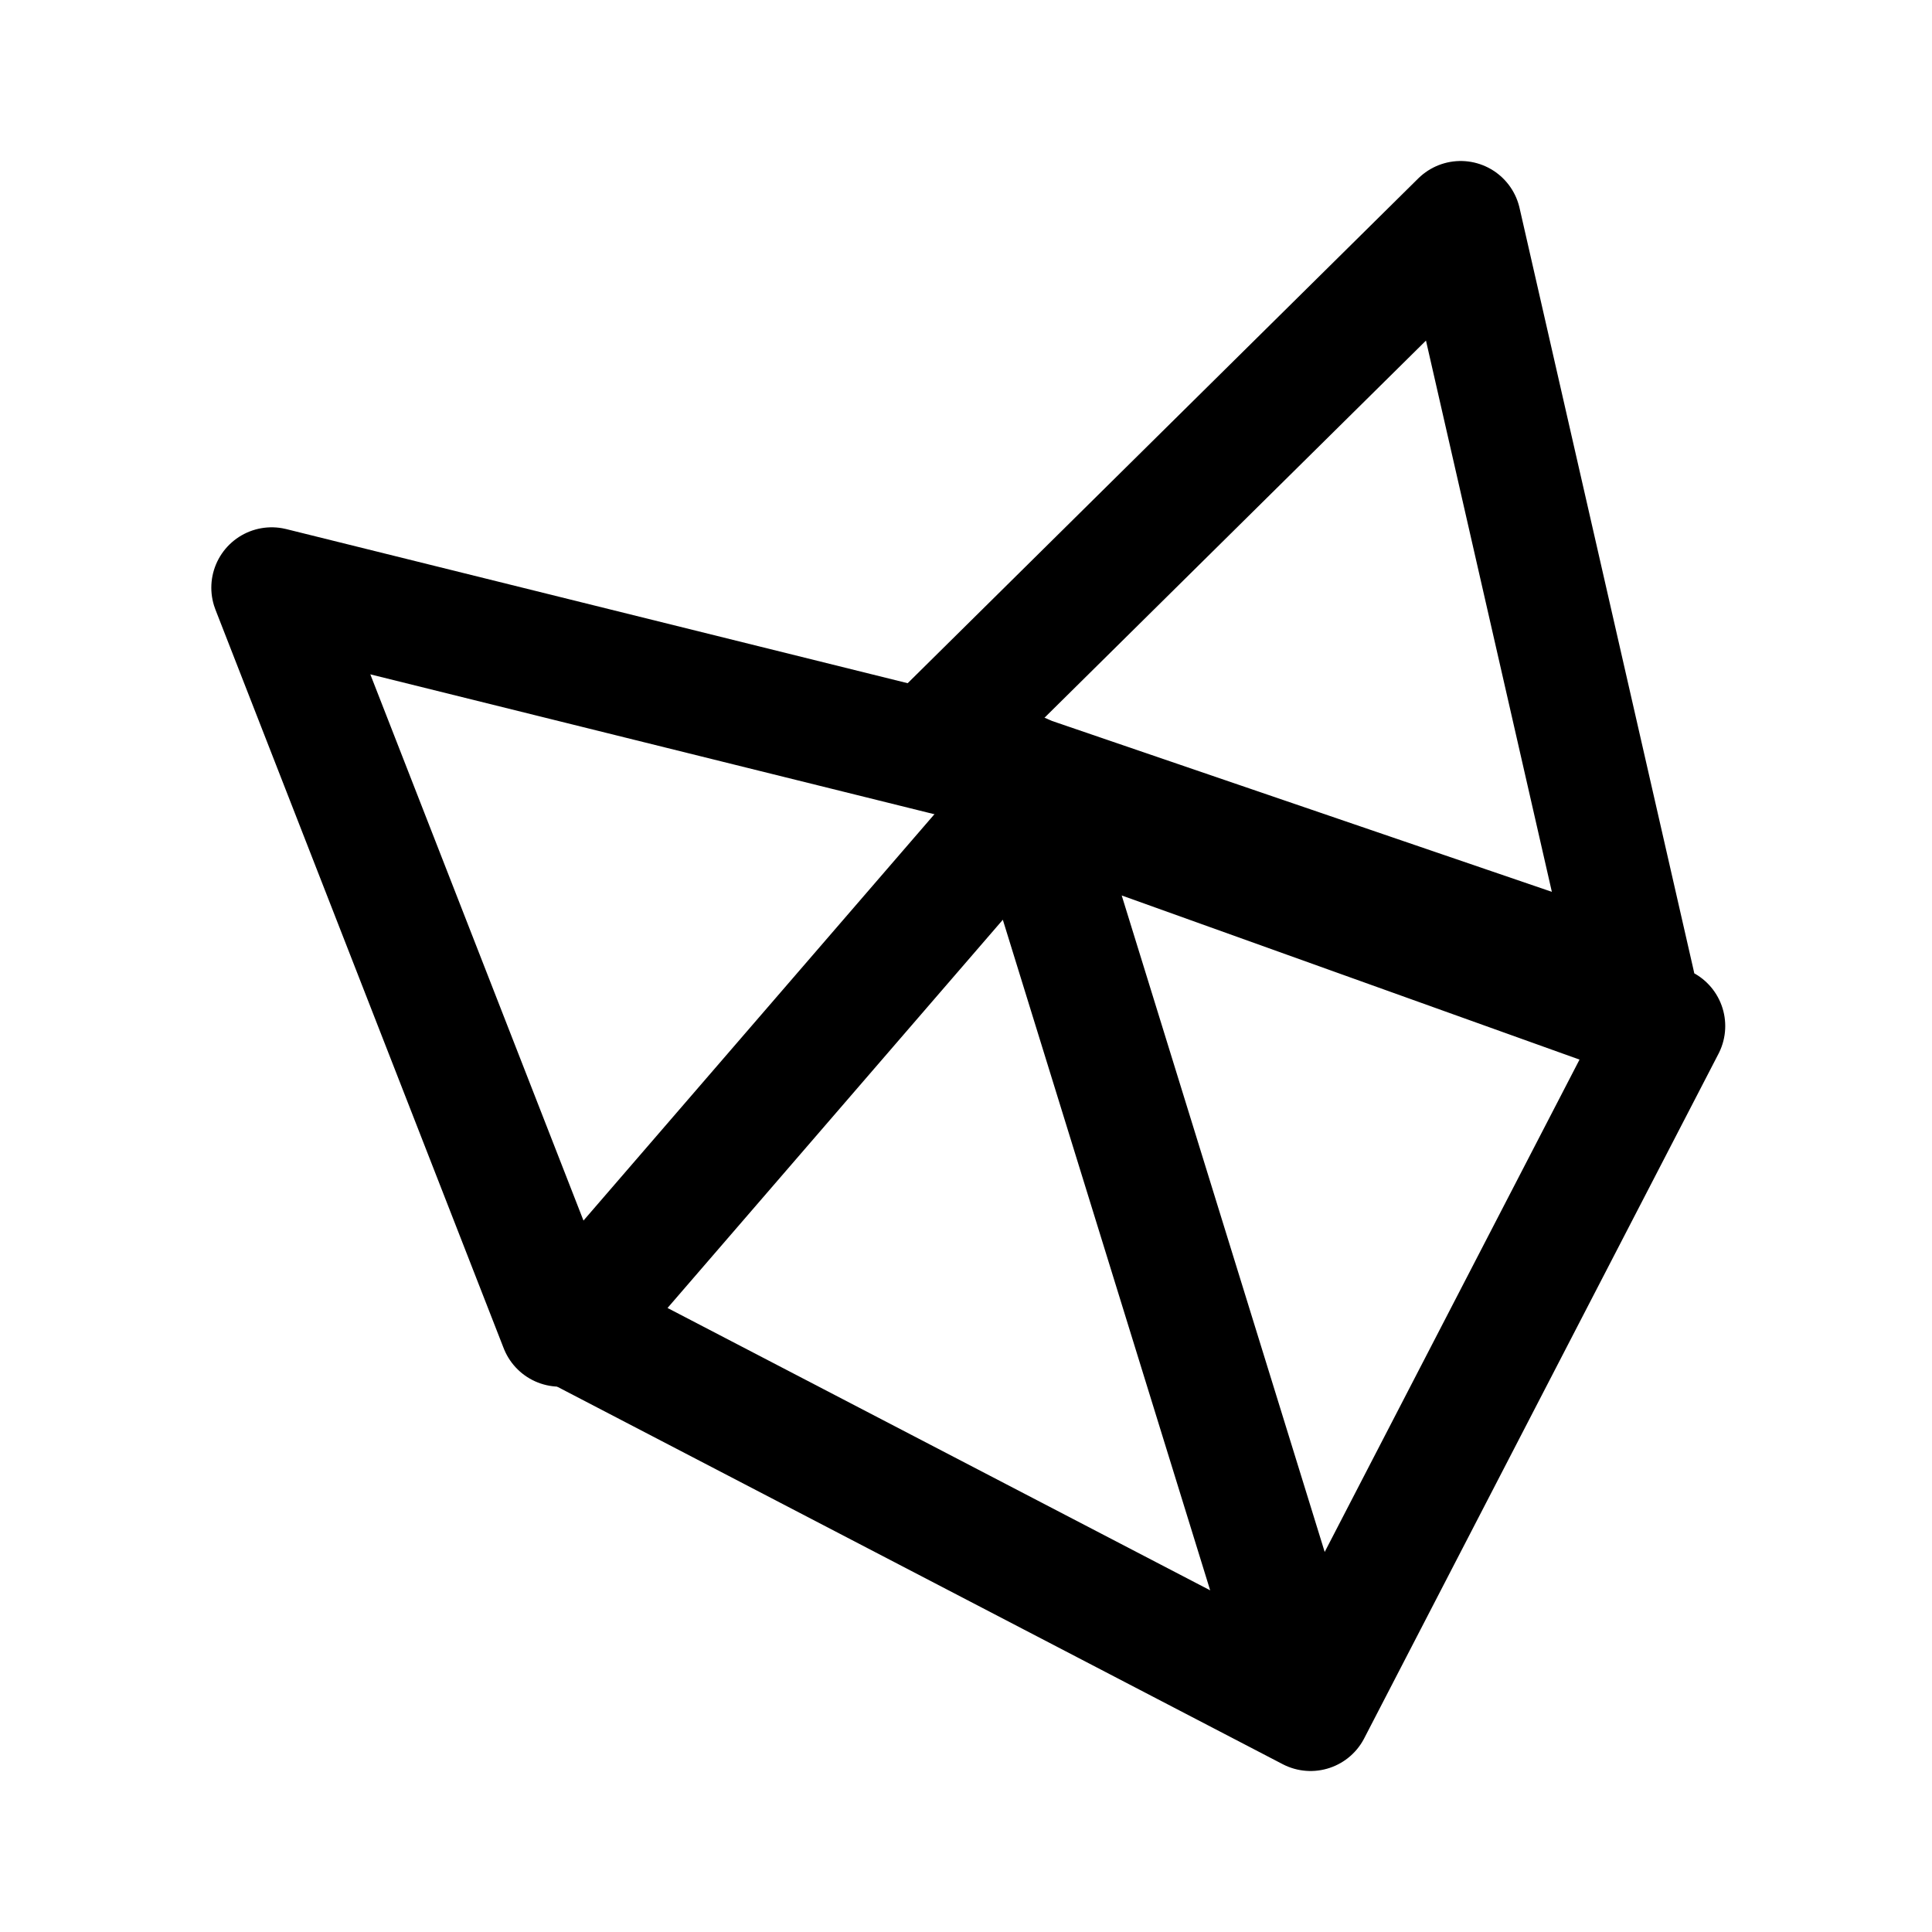
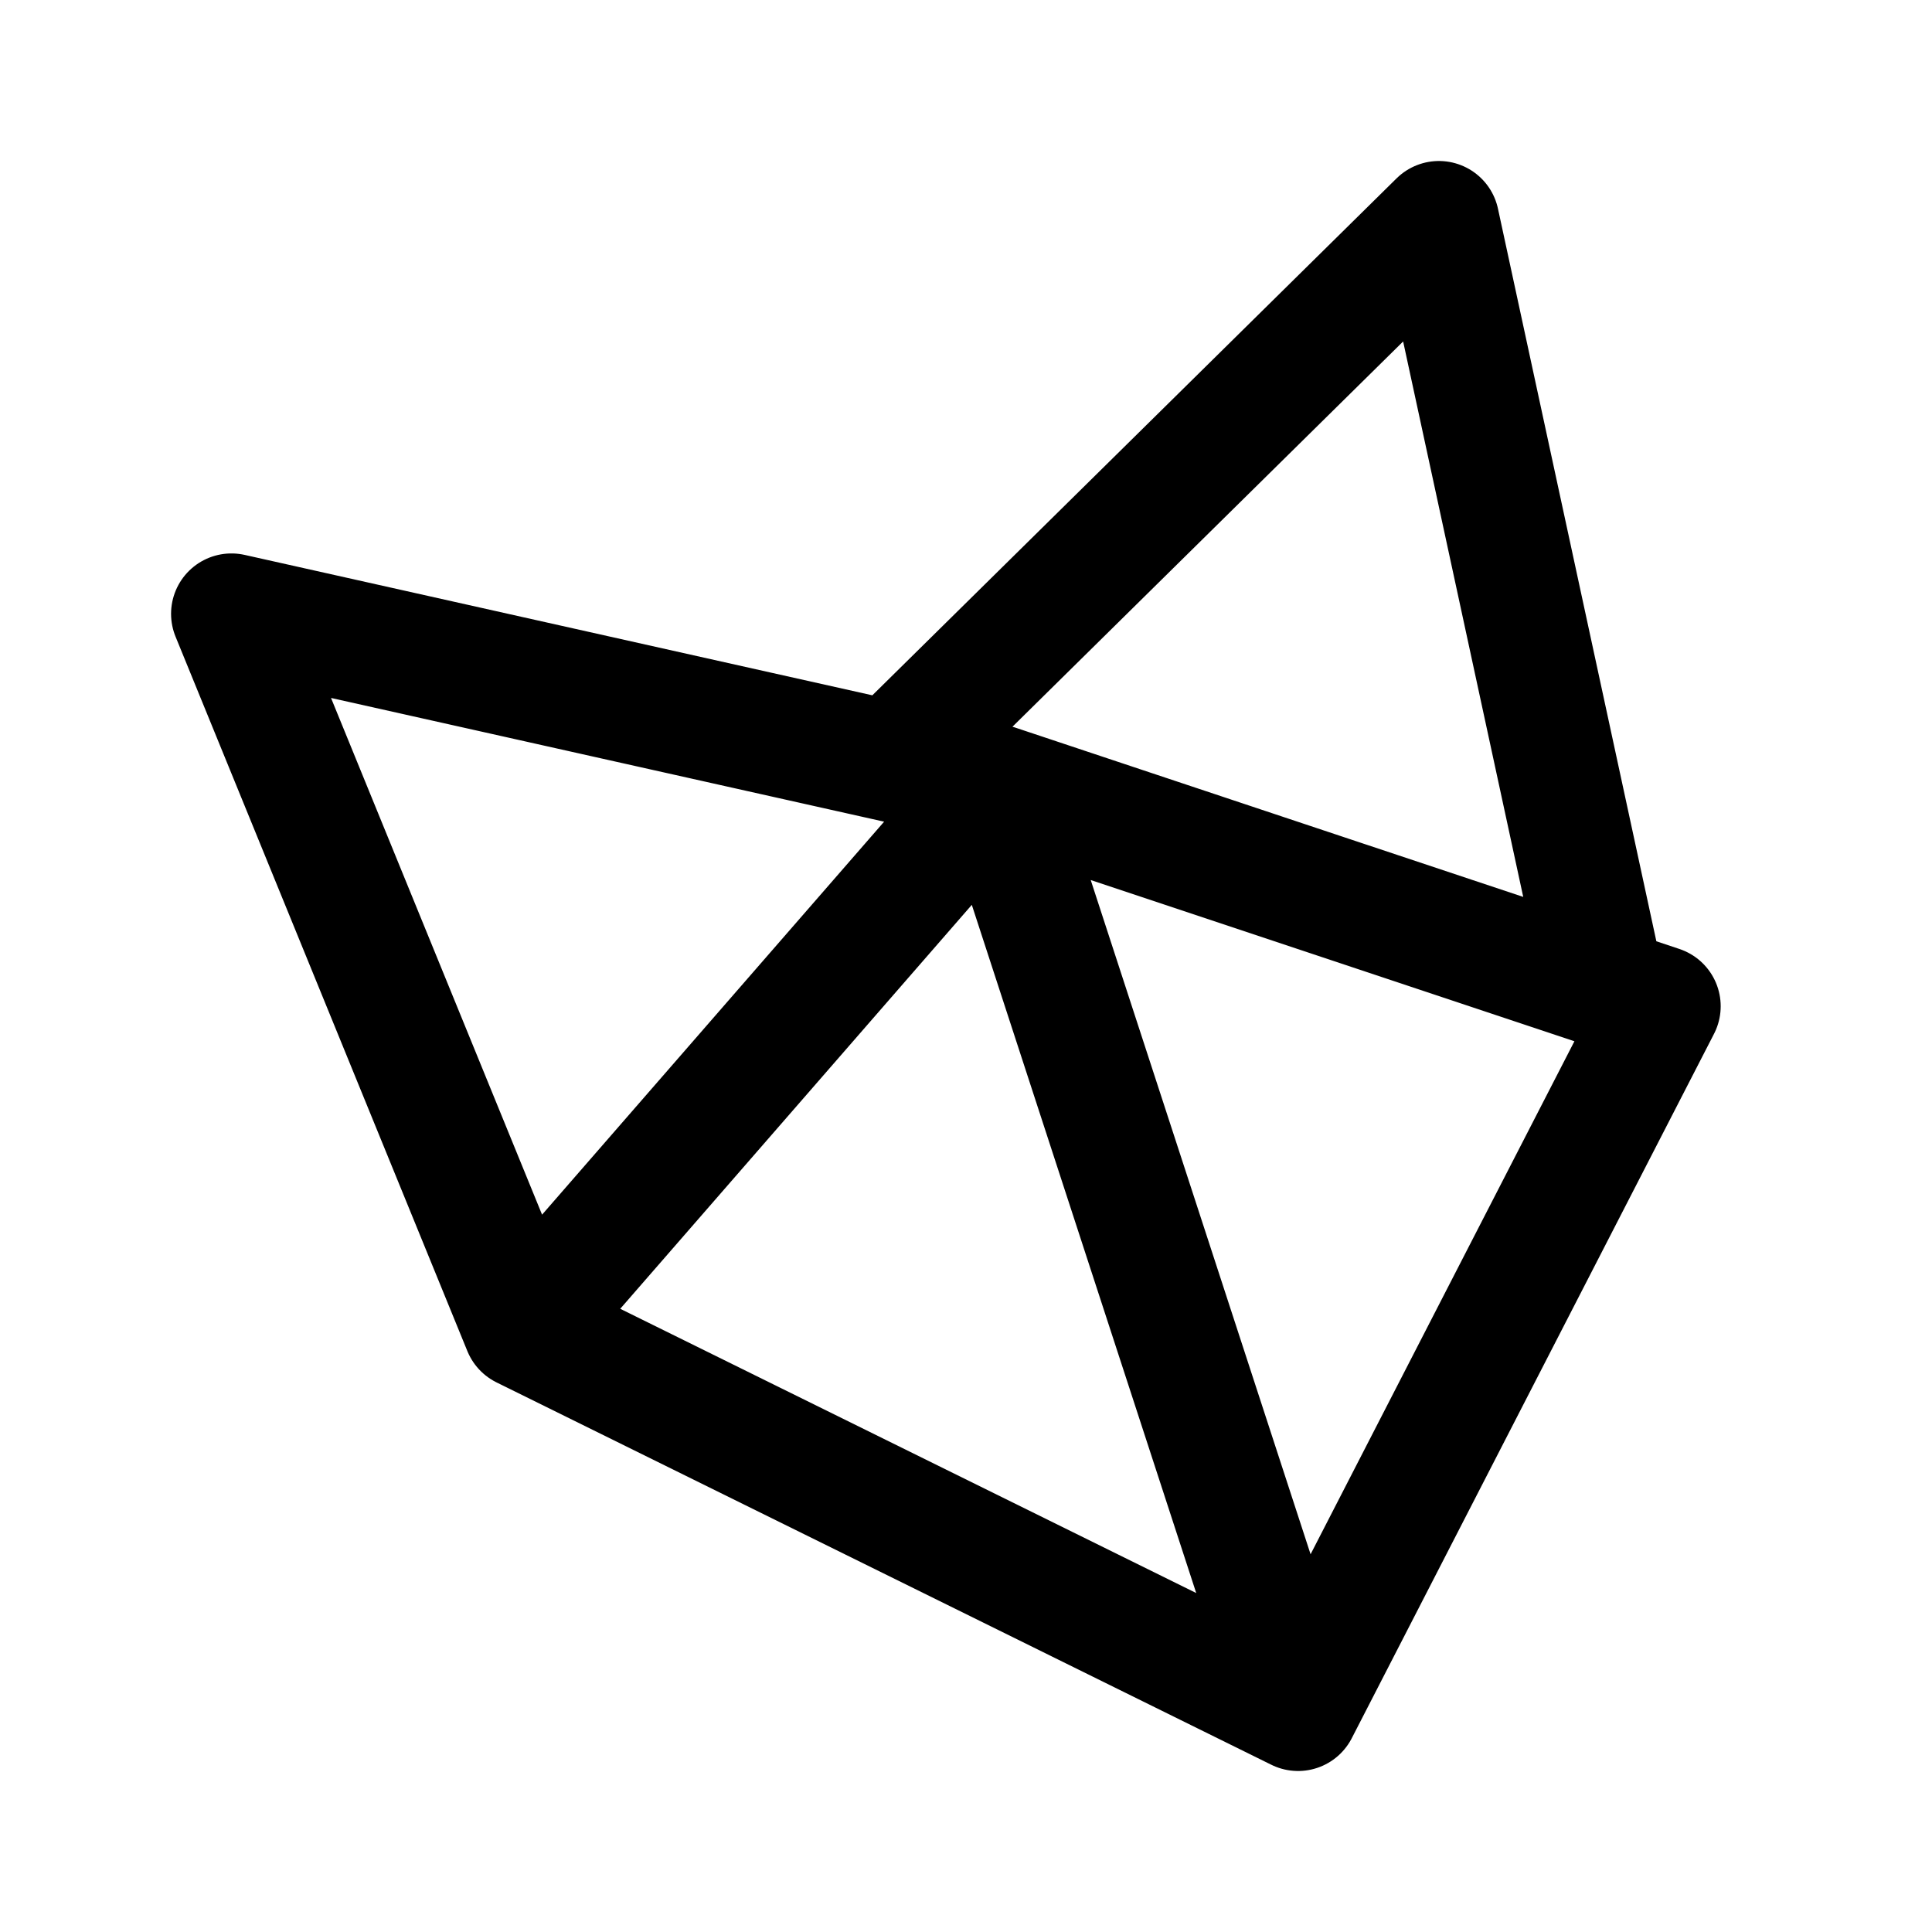
- <svg xmlns="http://www.w3.org/2000/svg" width="192" height="192" fill="none" stroke="#000" stroke-linecap="round" stroke-linejoin="round" stroke-width="12">
-   <path d="M145.161 22 92.645 73.92l69.823 23.87zm-42.967 57.29-45.355 52.516L130.242 170m-28.048-90.71L130.242 170m-28.048-90.71 63.258 22.678L130.242 170" />
-   <path d="M55.645 131.806 27 58.403l74.597 18.5" />
+ <svg xmlns="http://www.w3.org/2000/svg" width="192" height="192" fill="none">
+   <path d="m129 170 36-70-66-22m30 92-77-38m77 38L99 78m-47 54L23 61l76 17m-47 54 47-54m-10-2.75L143 22l16 74" stroke="#000" stroke-width="12" stroke-linecap="round" stroke-linejoin="round" />
</svg>
